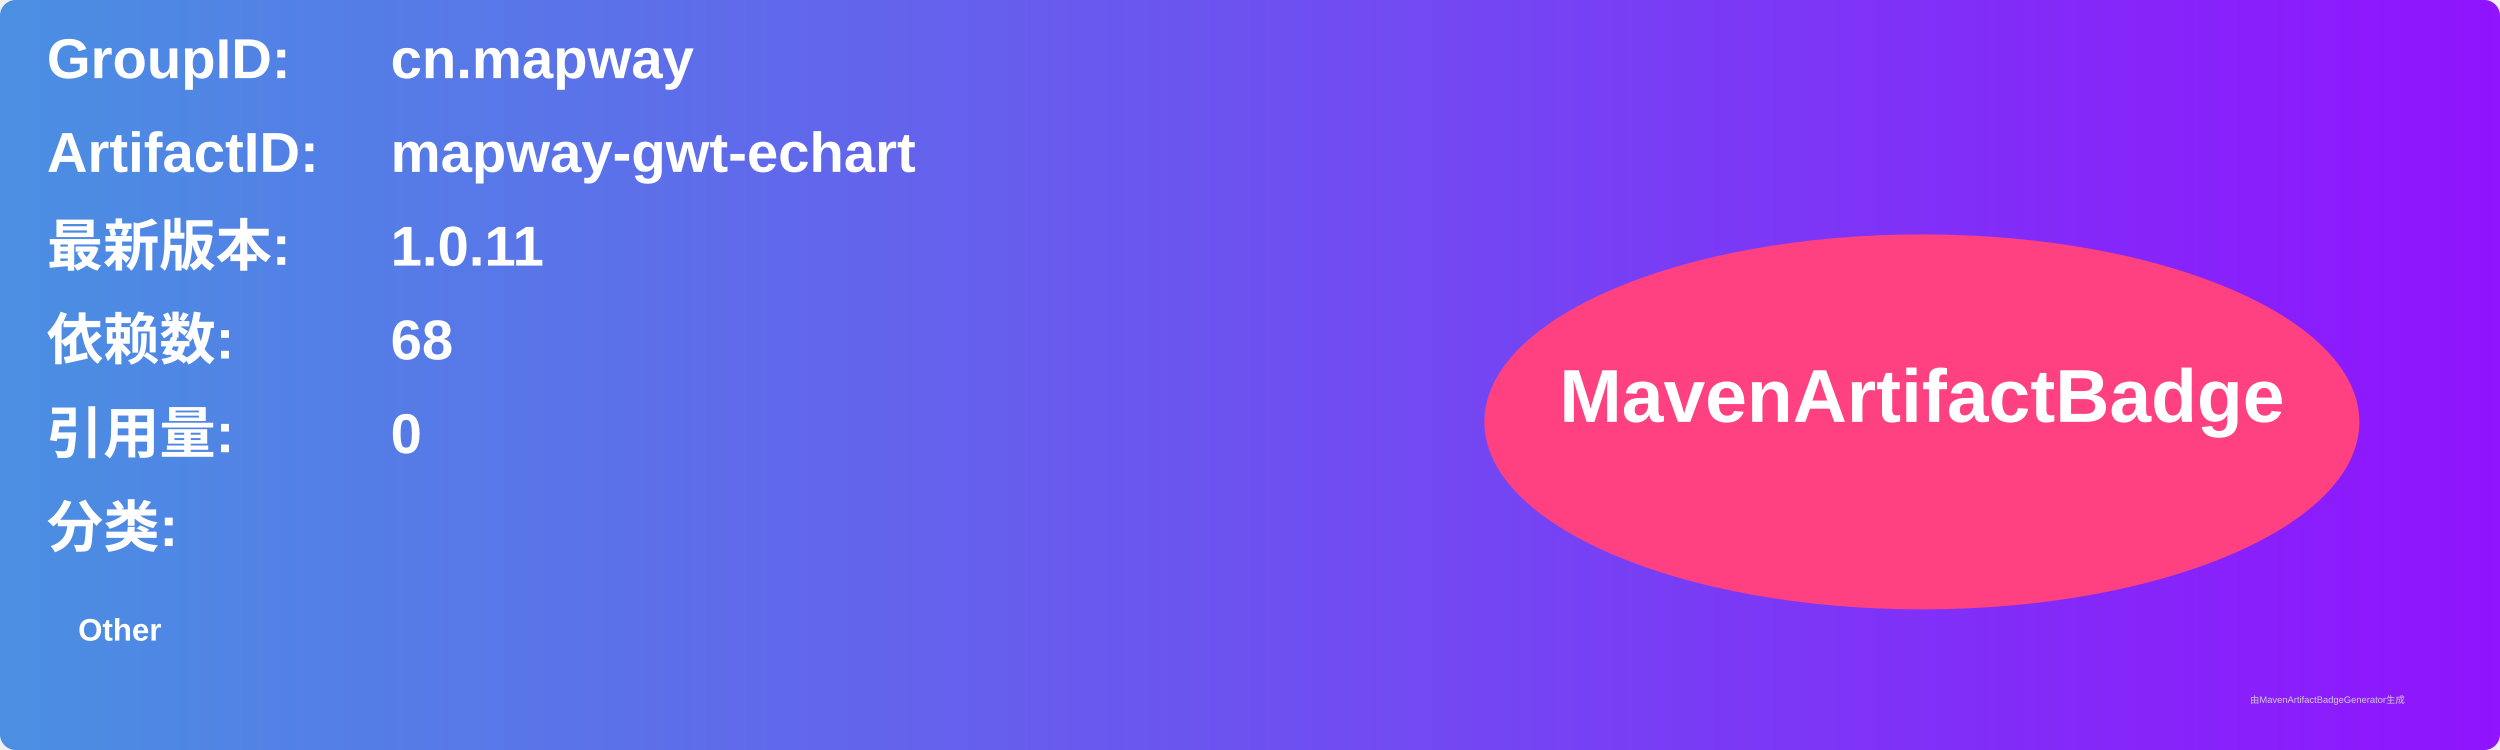
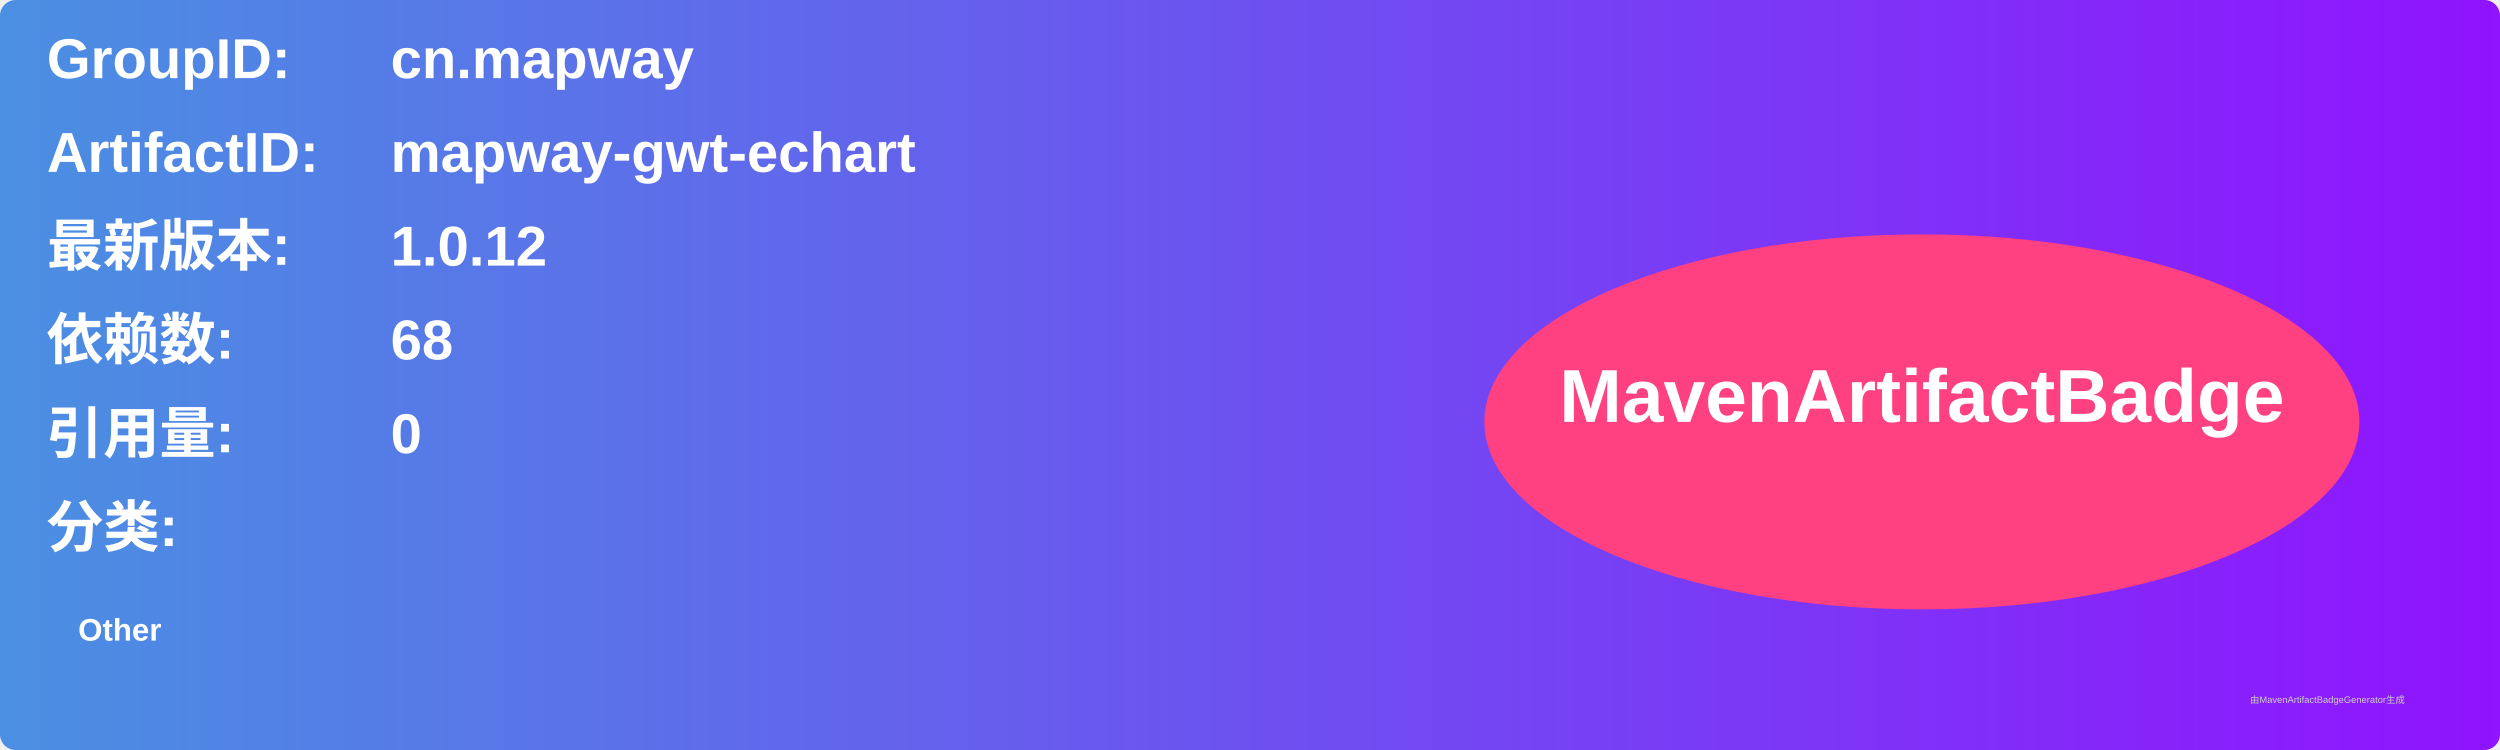
<svg xmlns="http://www.w3.org/2000/svg" width="800" height="240" viewBox="0 0 800 240">
  <linearGradient id="grad" x1="0%" y1="0%" x2="100%" y2="0%">
    <stop offset="0%" stop-color="#4a90e2" />
    <stop offset="100%" stop-color="#9013fe" />
  </linearGradient>
  <rect width="100%" height="100%" rx="5" ry="5" fill="url(#grad)" />
  <g transform="translate(15, 15)">
    <text x="0" y="10" font-family="Arial" font-size="18" fill="white" font-weight="bold" width="260">GroupID:</text>
    <text x="110" y="10" font-family="Arial" font-size="18" fill="white" font-weight="bold" width="460">cn.mapway</text>
    <text x="0" y="40" font-family="Arial" font-size="18" fill="white" font-weight="bold" width="260">ArtifactID:</text>
    <text x="110" y="40" font-family="Arial" font-size="18" fill="white" font-weight="bold" width="460">mapway-gwt-echart</text>
    <text x="0" y="70" font-family="Arial" font-size="18" fill="white" font-weight="bold">最新版本:</text>
    <text x="110" y="70" font-family="Arial" font-size="18" fill="white" font-weight="bold">
-       <tspan font-weight="bold">1.0.11</tspan>
+       <tspan font-weight="bold">1.0.12</tspan>
    </text>
    <text x="0" y="100" font-family="Arial" font-size="18" fill="white" font-weight="bold">依赖数: </text>
    <text x="110" y="100" font-family="Arial" font-size="18" fill="white">
      <tspan font-weight="bold">68</tspan>
    </text>
    <text x="0" y="130" font-family="Arial" font-size="18" fill="white" font-weight="bold">引用量: </text>
    <text x="110" y="130" font-family="Arial" font-size="18" fill="white">
      <tspan font-weight="bold">0</tspan>
    </text>
    <text x="0" y="160" font-family="Arial" font-size="18" fill="white" font-weight="bold">分类:</text>
    <text x="10" y="190" font-family="Arial" font-size="10" fill="white">
      <tspan font-weight="bold">Other</tspan>
    </text>
    <ellipse cx="600" cy="120" rx="140" ry="60" fill="#ff4081" />
    <text x="600" y="120" text-anchor="middle" font-family="Arial" font-size="24" fill="white" font-weight="bold">MavenArtifactBadge</text>
  </g>
  <text x="720" y="225" font-family="Arial" font-size="3" fill="#d0d0d0">由MavenArtifactBadgeGenerator生成</text>
</svg>
